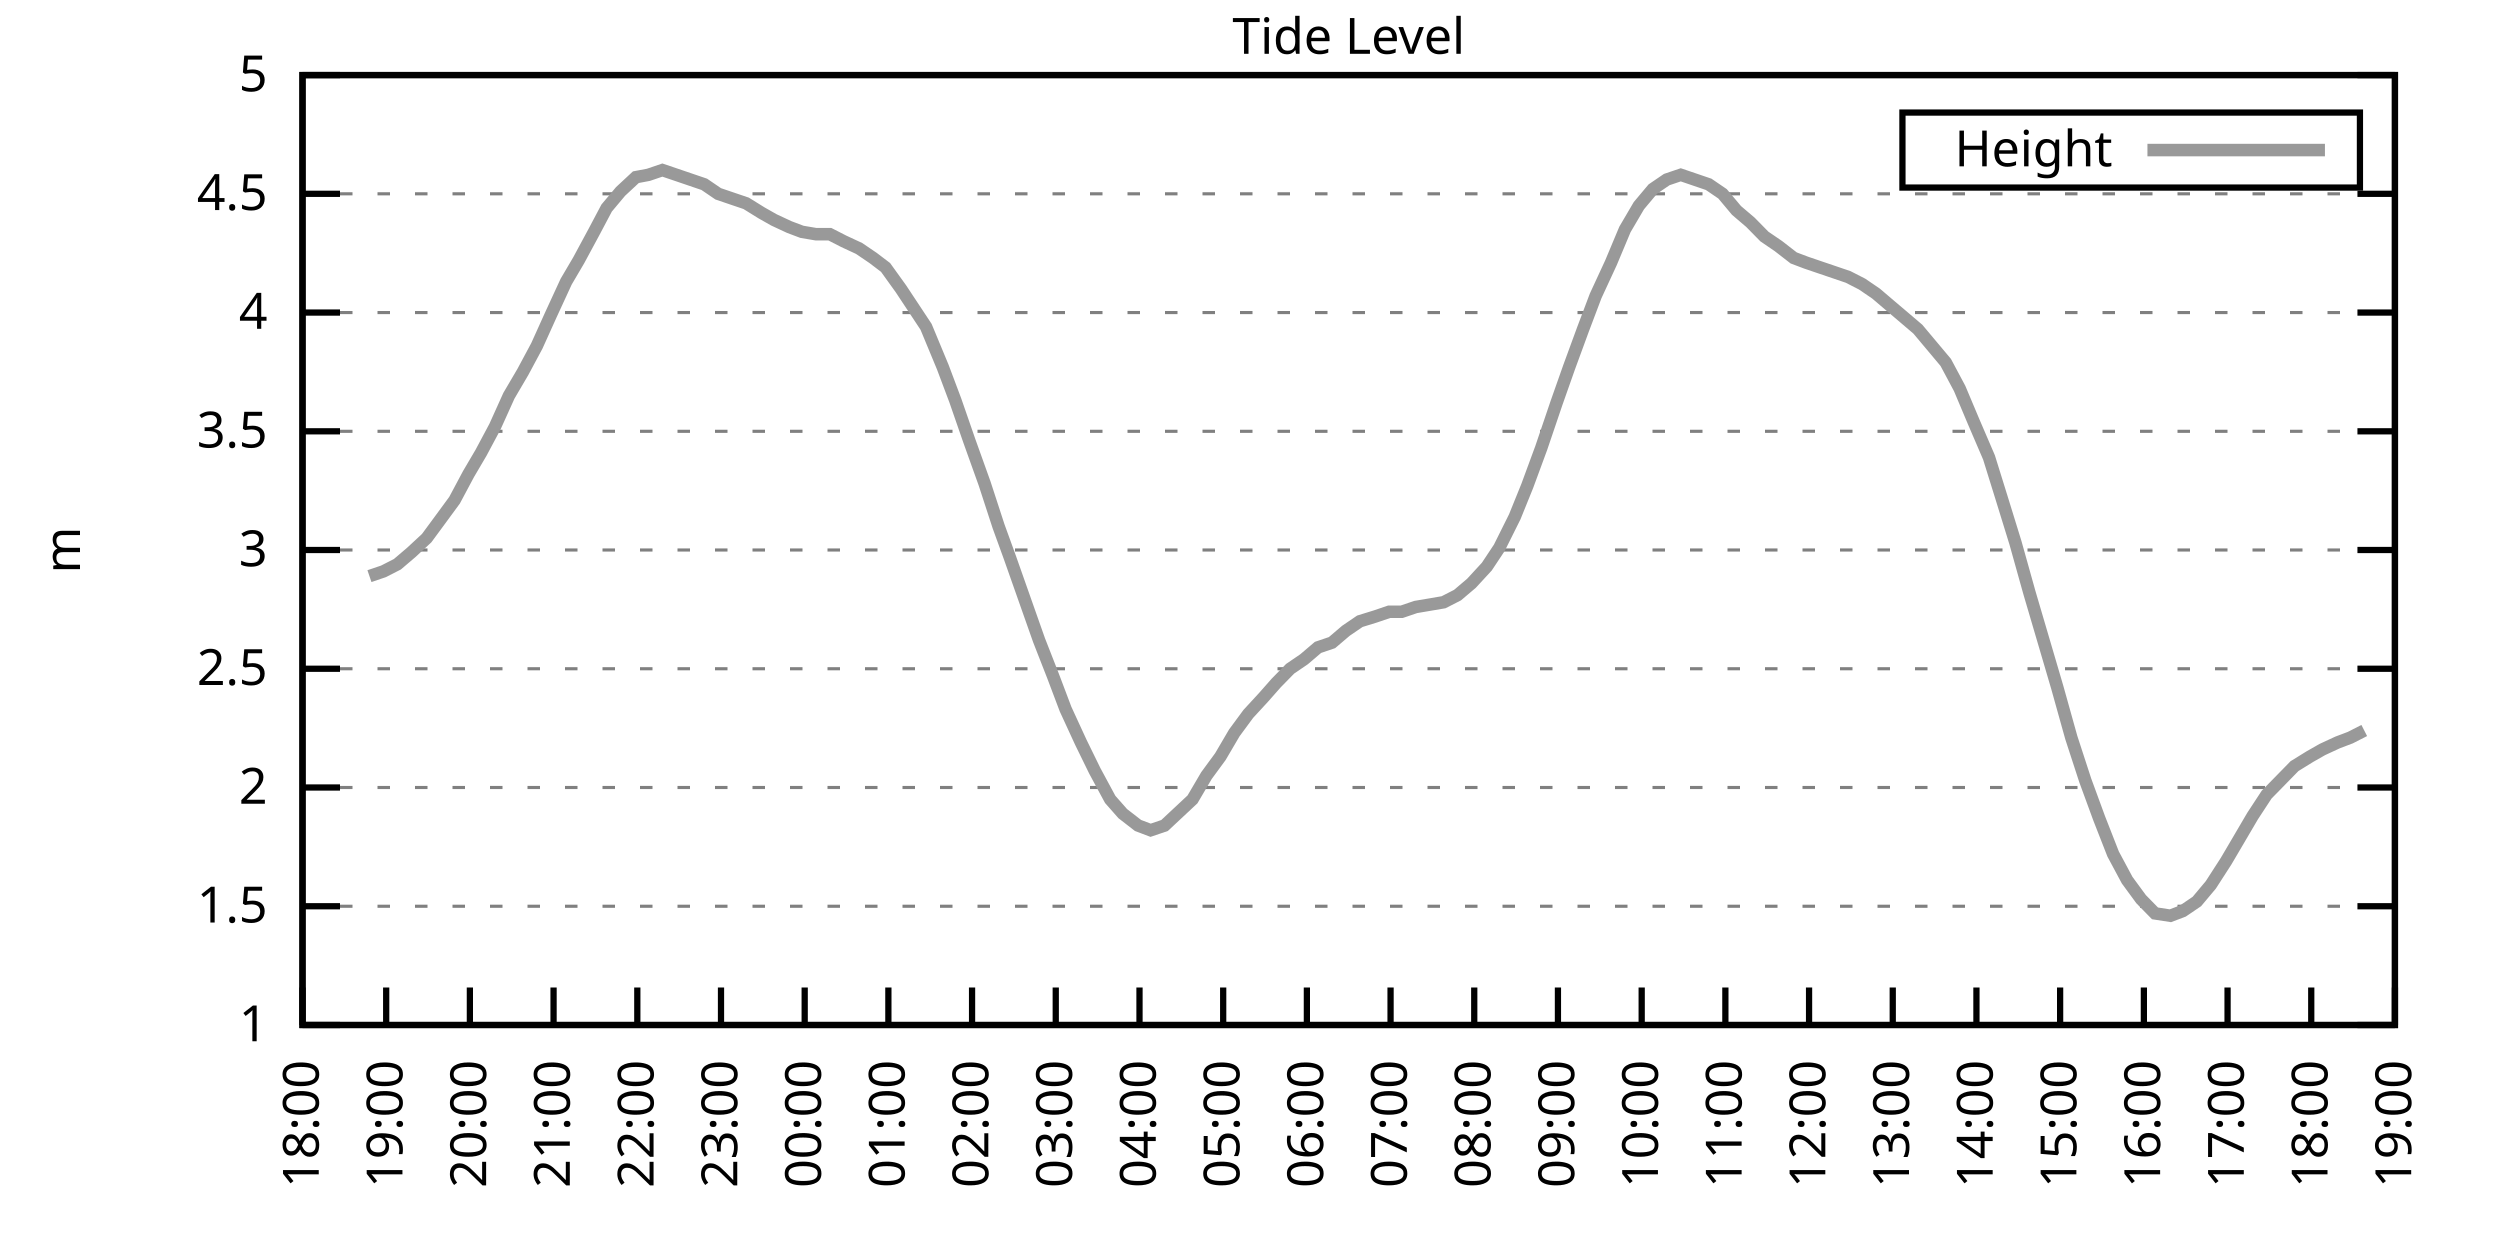
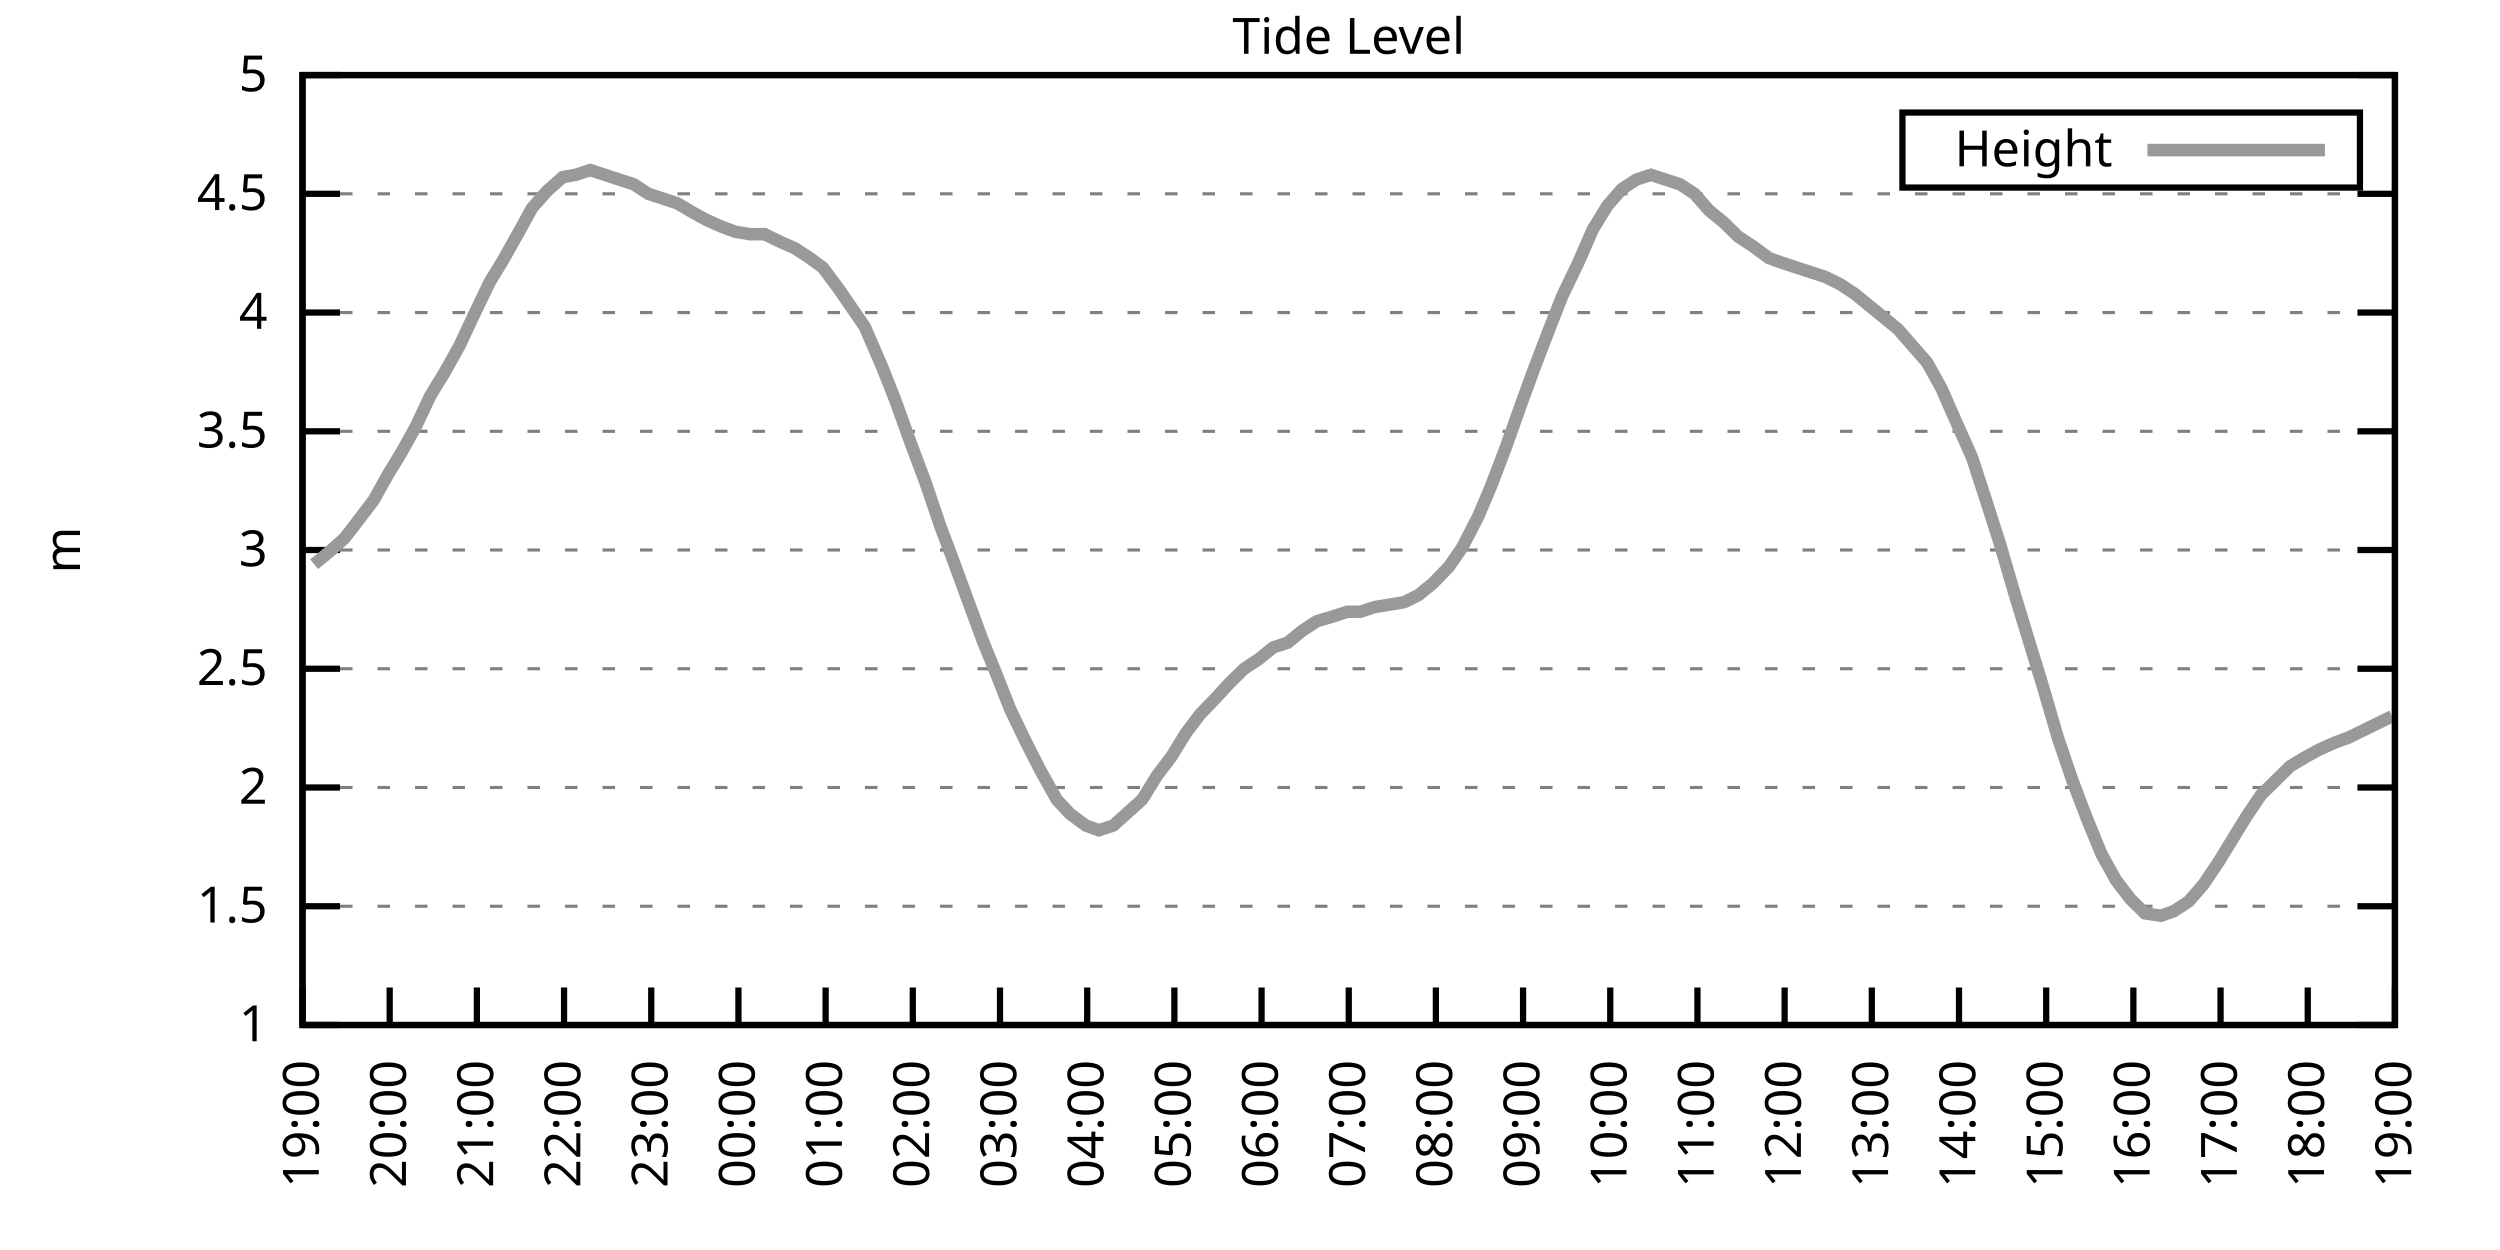
<svg xmlns="http://www.w3.org/2000/svg" xmlns:xlink="http://www.w3.org/1999/xlink" width="400" height="200" viewBox="0 0 400 200">
  <g id="gnuplot_canvas">
    <rect x="0" y="0" width="400" height="200" fill="none" />
    <defs>
      <circle id="gpDot" r="0.5" stroke-width="0.5" stroke="currentColor" />
      <path id="gpPt0" stroke-width="0.333" stroke="currentColor" d="M-1,0 h2 M0,-1 v2" />
      <path id="gpPt1" stroke-width="0.333" stroke="currentColor" d="M-1,-1 L1,1 M1,-1 L-1,1" />
      <path id="gpPt2" stroke-width="0.333" stroke="currentColor" d="M-1,0 L1,0 M0,-1 L0,1 M-1,-1 L1,1 M-1,1 L1,-1" />
      <rect id="gpPt3" stroke-width="0.333" stroke="currentColor" x="-1" y="-1" width="2" height="2" />
      <rect id="gpPt4" stroke-width="0.333" stroke="currentColor" fill="currentColor" x="-1" y="-1" width="2" height="2" />
      <circle id="gpPt5" stroke-width="0.333" stroke="currentColor" cx="0" cy="0" r="1" />
      <use xlink:href="#gpPt5" id="gpPt6" fill="currentColor" stroke="none" />
      <path id="gpPt7" stroke-width="0.333" stroke="currentColor" d="M0,-1.33 L-1.33,0.67 L1.33,0.67 z" />
      <use xlink:href="#gpPt7" id="gpPt8" fill="currentColor" stroke="none" />
      <use xlink:href="#gpPt7" id="gpPt9" stroke="currentColor" transform="rotate(180)" />
      <use xlink:href="#gpPt9" id="gpPt10" fill="currentColor" stroke="none" />
      <use xlink:href="#gpPt3" id="gpPt11" stroke="currentColor" transform="rotate(45)" />
      <use xlink:href="#gpPt11" id="gpPt12" fill="currentColor" stroke="none" />
      <path id="gpPt13" stroke-width="0.333" stroke="currentColor" d="M0,1.330 L1.265,0.411 L0.782,-1.067 L-0.782,-1.076 L-1.265,0.411 z" />
      <use xlink:href="#gpPt13" id="gpPt14" fill="currentColor" stroke="none" />
      <filter id="textbox" filterUnits="objectBoundingBox" x="0" y="0" height="1" width="1">
        <feFlood flood-color="white" flood-opacity="1" result="bgnd" />
        <feComposite in="SourceGraphic" in2="bgnd" operator="atop" />
      </filter>
      <filter id="greybox" filterUnits="objectBoundingBox" x="0" y="0" height="1" width="1">
        <feFlood flood-color="lightgrey" flood-opacity="1" result="grey" />
        <feComposite in="SourceGraphic" in2="grey" operator="atop" />
      </filter>
    </defs>
    <g fill="none" color="white" stroke="currentColor" stroke-width="1.00" stroke-linecap="butt" stroke-linejoin="miter">
</g>
    <g fill="none" color="black" stroke="currentColor" stroke-width="1.00" stroke-linecap="butt" stroke-linejoin="miter">
      <g stroke="none" shape-rendering="crispEdges">
        <polygon fill="rgb(255, 255, 255)" points="48.40,164.00 383.18,164.00 383.18,12.02 48.40,12.02 " />
      </g>
    </g>
    <g fill="none" color="black" stroke="currentColor" stroke-width="1.00" stroke-linecap="butt" stroke-linejoin="miter">
</g>
    <g fill="none" color="black" stroke="black" stroke-width="0.50" stroke-linecap="butt" stroke-linejoin="miter">
</g>
    <g fill="none" color="gray" stroke="currentColor" stroke-width="0.50" stroke-linecap="butt" stroke-linejoin="miter">
      <path stroke="gray" stroke-dasharray="2,4" class="gridline" d="M48.40,164.00 L383.19,164.00  " />
    </g>
    <g fill="none" color="gray" stroke="gray" stroke-width="1.00" stroke-linecap="butt" stroke-linejoin="miter">
</g>
    <g fill="none" color="black" stroke="currentColor" stroke-width="1.00" stroke-linecap="butt" stroke-linejoin="miter">
      <path stroke="black" d="M48.40,164.00 L54.40,164.00 M383.19,164.00 L377.19,164.00  " />
      <g transform="translate(42.80,166.60)" stroke="none" fill="black" font-family="Sans" font-size="8.00" text-anchor="end">
        <text>
          <tspan font-family="Sans"> 1</tspan>
        </text>
      </g>
    </g>
    <g fill="none" color="black" stroke="currentColor" stroke-width="1.00" stroke-linecap="butt" stroke-linejoin="miter">
</g>
    <g fill="none" color="black" stroke="black" stroke-width="0.50" stroke-linecap="butt" stroke-linejoin="miter">
</g>
    <g fill="none" color="gray" stroke="currentColor" stroke-width="0.50" stroke-linecap="butt" stroke-linejoin="miter">
      <path stroke="gray" stroke-dasharray="2,4" class="gridline" d="M48.40,145.00 L383.19,145.00  " />
    </g>
    <g fill="none" color="gray" stroke="gray" stroke-width="1.00" stroke-linecap="butt" stroke-linejoin="miter">
</g>
    <g fill="none" color="black" stroke="currentColor" stroke-width="1.00" stroke-linecap="butt" stroke-linejoin="miter">
      <path stroke="black" d="M48.40,145.00 L54.40,145.00 M383.19,145.00 L377.19,145.00  " />
      <g transform="translate(42.80,147.60)" stroke="none" fill="black" font-family="Sans" font-size="8.00" text-anchor="end">
        <text>
          <tspan font-family="Sans"> 1.5</tspan>
        </text>
      </g>
    </g>
    <g fill="none" color="black" stroke="currentColor" stroke-width="1.00" stroke-linecap="butt" stroke-linejoin="miter">
</g>
    <g fill="none" color="black" stroke="black" stroke-width="0.50" stroke-linecap="butt" stroke-linejoin="miter">
</g>
    <g fill="none" color="gray" stroke="currentColor" stroke-width="0.50" stroke-linecap="butt" stroke-linejoin="miter">
      <path stroke="gray" stroke-dasharray="2,4" class="gridline" d="M48.40,126.00 L383.19,126.00  " />
    </g>
    <g fill="none" color="gray" stroke="gray" stroke-width="1.00" stroke-linecap="butt" stroke-linejoin="miter">
</g>
    <g fill="none" color="black" stroke="currentColor" stroke-width="1.00" stroke-linecap="butt" stroke-linejoin="miter">
      <path stroke="black" d="M48.40,126.00 L54.40,126.00 M383.19,126.00 L377.19,126.00  " />
      <g transform="translate(42.80,128.60)" stroke="none" fill="black" font-family="Sans" font-size="8.00" text-anchor="end">
        <text>
          <tspan font-family="Sans"> 2</tspan>
        </text>
      </g>
    </g>
    <g fill="none" color="black" stroke="currentColor" stroke-width="1.00" stroke-linecap="butt" stroke-linejoin="miter">
</g>
    <g fill="none" color="black" stroke="black" stroke-width="0.50" stroke-linecap="butt" stroke-linejoin="miter">
</g>
    <g fill="none" color="gray" stroke="currentColor" stroke-width="0.50" stroke-linecap="butt" stroke-linejoin="miter">
      <path stroke="gray" stroke-dasharray="2,4" class="gridline" d="M48.40,107.00 L383.19,107.00  " />
    </g>
    <g fill="none" color="gray" stroke="gray" stroke-width="1.00" stroke-linecap="butt" stroke-linejoin="miter">
</g>
    <g fill="none" color="black" stroke="currentColor" stroke-width="1.00" stroke-linecap="butt" stroke-linejoin="miter">
      <path stroke="black" d="M48.40,107.00 L54.40,107.00 M383.19,107.00 L377.19,107.00  " />
      <g transform="translate(42.80,109.60)" stroke="none" fill="black" font-family="Sans" font-size="8.00" text-anchor="end">
        <text>
          <tspan font-family="Sans"> 2.5</tspan>
        </text>
      </g>
    </g>
    <g fill="none" color="black" stroke="currentColor" stroke-width="1.00" stroke-linecap="butt" stroke-linejoin="miter">
</g>
    <g fill="none" color="black" stroke="black" stroke-width="0.50" stroke-linecap="butt" stroke-linejoin="miter">
</g>
    <g fill="none" color="gray" stroke="currentColor" stroke-width="0.50" stroke-linecap="butt" stroke-linejoin="miter">
      <path stroke="gray" stroke-dasharray="2,4" class="gridline" d="M48.40,88.00 L383.19,88.00  " />
    </g>
    <g fill="none" color="gray" stroke="gray" stroke-width="1.00" stroke-linecap="butt" stroke-linejoin="miter">
</g>
    <g fill="none" color="black" stroke="currentColor" stroke-width="1.00" stroke-linecap="butt" stroke-linejoin="miter">
      <path stroke="black" d="M48.40,88.00 L54.40,88.00 M383.19,88.00 L377.19,88.00  " />
      <g transform="translate(42.80,90.60)" stroke="none" fill="black" font-family="Sans" font-size="8.00" text-anchor="end">
        <text>
          <tspan font-family="Sans"> 3</tspan>
        </text>
      </g>
    </g>
    <g fill="none" color="black" stroke="currentColor" stroke-width="1.00" stroke-linecap="butt" stroke-linejoin="miter">
</g>
    <g fill="none" color="black" stroke="black" stroke-width="0.50" stroke-linecap="butt" stroke-linejoin="miter">
</g>
    <g fill="none" color="gray" stroke="currentColor" stroke-width="0.50" stroke-linecap="butt" stroke-linejoin="miter">
      <path stroke="gray" stroke-dasharray="2,4" class="gridline" d="M48.40,69.01 L383.19,69.01  " />
    </g>
    <g fill="none" color="gray" stroke="gray" stroke-width="1.00" stroke-linecap="butt" stroke-linejoin="miter">
</g>
    <g fill="none" color="black" stroke="currentColor" stroke-width="1.00" stroke-linecap="butt" stroke-linejoin="miter">
      <path stroke="black" d="M48.40,69.01 L54.40,69.01 M383.19,69.01 L377.19,69.01  " />
      <g transform="translate(42.80,71.61)" stroke="none" fill="black" font-family="Sans" font-size="8.00" text-anchor="end">
        <text>
          <tspan font-family="Sans"> 3.5</tspan>
        </text>
      </g>
    </g>
    <g fill="none" color="black" stroke="currentColor" stroke-width="1.00" stroke-linecap="butt" stroke-linejoin="miter">
</g>
    <g fill="none" color="black" stroke="black" stroke-width="0.50" stroke-linecap="butt" stroke-linejoin="miter">
</g>
    <g fill="none" color="gray" stroke="currentColor" stroke-width="0.50" stroke-linecap="butt" stroke-linejoin="miter">
      <path stroke="gray" stroke-dasharray="2,4" class="gridline" d="M48.40,50.01 L383.19,50.01  " />
    </g>
    <g fill="none" color="gray" stroke="gray" stroke-width="1.00" stroke-linecap="butt" stroke-linejoin="miter">
</g>
    <g fill="none" color="black" stroke="currentColor" stroke-width="1.00" stroke-linecap="butt" stroke-linejoin="miter">
      <path stroke="black" d="M48.40,50.01 L54.40,50.01 M383.19,50.01 L377.19,50.01  " />
      <g transform="translate(42.80,52.61)" stroke="none" fill="black" font-family="Sans" font-size="8.00" text-anchor="end">
        <text>
          <tspan font-family="Sans"> 4</tspan>
        </text>
      </g>
    </g>
    <g fill="none" color="black" stroke="currentColor" stroke-width="1.00" stroke-linecap="butt" stroke-linejoin="miter">
</g>
    <g fill="none" color="black" stroke="black" stroke-width="0.50" stroke-linecap="butt" stroke-linejoin="miter">
</g>
    <g fill="none" color="gray" stroke="currentColor" stroke-width="0.50" stroke-linecap="butt" stroke-linejoin="miter">
      <path stroke="gray" stroke-dasharray="2,4" class="gridline" d="M48.40,31.01 L383.19,31.01  " />
    </g>
    <g fill="none" color="gray" stroke="gray" stroke-width="1.00" stroke-linecap="butt" stroke-linejoin="miter">
</g>
    <g fill="none" color="black" stroke="currentColor" stroke-width="1.00" stroke-linecap="butt" stroke-linejoin="miter">
      <path stroke="black" d="M48.40,31.01 L54.40,31.01 M383.19,31.01 L377.19,31.01  " />
      <g transform="translate(42.80,33.61)" stroke="none" fill="black" font-family="Sans" font-size="8.00" text-anchor="end">
        <text>
          <tspan font-family="Sans"> 4.5</tspan>
        </text>
      </g>
    </g>
    <g fill="none" color="black" stroke="currentColor" stroke-width="1.00" stroke-linecap="butt" stroke-linejoin="miter">
</g>
    <g fill="none" color="black" stroke="black" stroke-width="0.50" stroke-linecap="butt" stroke-linejoin="miter">
</g>
    <g fill="none" color="gray" stroke="currentColor" stroke-width="0.50" stroke-linecap="butt" stroke-linejoin="miter">
      <path stroke="gray" stroke-dasharray="2,4" class="gridline" d="M48.40,12.01 L383.19,12.01  " />
    </g>
    <g fill="none" color="gray" stroke="gray" stroke-width="1.00" stroke-linecap="butt" stroke-linejoin="miter">
</g>
    <g fill="none" color="black" stroke="currentColor" stroke-width="1.00" stroke-linecap="butt" stroke-linejoin="miter">
      <path stroke="black" d="M48.40,12.01 L54.40,12.01 M383.19,12.01 L377.19,12.01  " />
      <g transform="translate(42.80,14.61)" stroke="none" fill="black" font-family="Sans" font-size="8.00" text-anchor="end">
        <text>
          <tspan font-family="Sans"> 5</tspan>
        </text>
      </g>
    </g>
    <g fill="none" color="black" stroke="currentColor" stroke-width="1.00" stroke-linecap="butt" stroke-linejoin="miter">
      <path stroke="black" d="M48.40,164.00 L48.40,158.00  " />
      <g transform="translate(51.00,169.60) rotate(270.00)" stroke="none" fill="black" font-family="Sans" font-size="8.00" text-anchor="end">
        <text>
-           <tspan font-family="Sans">18:00</tspan>
-         </text>
-       </g>
-     </g>
-     <g fill="none" color="black" stroke="currentColor" stroke-width="1.00" stroke-linecap="butt" stroke-linejoin="miter">
-       <path stroke="black" d="M61.79,164.00 L61.79,158.00  " />
-       <g transform="translate(64.39,169.60) rotate(270.00)" stroke="none" fill="black" font-family="Sans" font-size="8.00" text-anchor="end">
-         <text>
          <tspan font-family="Sans">19:00</tspan>
        </text>
      </g>
    </g>
    <g fill="none" color="black" stroke="currentColor" stroke-width="1.00" stroke-linecap="butt" stroke-linejoin="miter">
-       <path stroke="black" d="M75.18,164.00 L75.18,158.00  " />
-       <g transform="translate(77.78,169.60) rotate(270.00)" stroke="none" fill="black" font-family="Sans" font-size="8.00" text-anchor="end">
+       <path stroke="black" d="M62.35,164.00 L62.35,158.00  " />
+       <g transform="translate(64.95,169.60) rotate(270.00)" stroke="none" fill="black" font-family="Sans" font-size="8.00" text-anchor="end">
        <text>
          <tspan font-family="Sans">20:00</tspan>
        </text>
      </g>
    </g>
    <g fill="none" color="black" stroke="currentColor" stroke-width="1.00" stroke-linecap="butt" stroke-linejoin="miter">
-       <path stroke="black" d="M88.57,164.00 L88.57,158.00  " />
-       <g transform="translate(91.17,169.60) rotate(270.00)" stroke="none" fill="black" font-family="Sans" font-size="8.00" text-anchor="end">
+       <path stroke="black" d="M76.30,164.00 L76.30,158.00  " />
+       <g transform="translate(78.90,169.60) rotate(270.00)" stroke="none" fill="black" font-family="Sans" font-size="8.00" text-anchor="end">
        <text>
          <tspan font-family="Sans">21:00</tspan>
        </text>
      </g>
    </g>
    <g fill="none" color="black" stroke="currentColor" stroke-width="1.00" stroke-linecap="butt" stroke-linejoin="miter">
-       <path stroke="black" d="M101.97,164.00 L101.97,158.00  " />
-       <g transform="translate(104.57,169.60) rotate(270.00)" stroke="none" fill="black" font-family="Sans" font-size="8.00" text-anchor="end">
+       <path stroke="black" d="M90.25,164.00 L90.25,158.00  " />
+       <g transform="translate(92.85,169.60) rotate(270.00)" stroke="none" fill="black" font-family="Sans" font-size="8.00" text-anchor="end">
        <text>
          <tspan font-family="Sans">22:00</tspan>
        </text>
      </g>
    </g>
    <g fill="none" color="black" stroke="currentColor" stroke-width="1.00" stroke-linecap="butt" stroke-linejoin="miter">
-       <path stroke="black" d="M115.36,164.00 L115.36,158.00  " />
-       <g transform="translate(117.96,169.60) rotate(270.00)" stroke="none" fill="black" font-family="Sans" font-size="8.00" text-anchor="end">
+       <path stroke="black" d="M104.20,164.00 L104.20,158.00  " />
+       <g transform="translate(106.80,169.60) rotate(270.00)" stroke="none" fill="black" font-family="Sans" font-size="8.00" text-anchor="end">
        <text>
          <tspan font-family="Sans">23:00</tspan>
        </text>
      </g>
    </g>
    <g fill="none" color="black" stroke="currentColor" stroke-width="1.00" stroke-linecap="butt" stroke-linejoin="miter">
-       <path stroke="black" d="M128.75,164.00 L128.75,158.00  " />
-       <g transform="translate(131.35,169.60) rotate(270.00)" stroke="none" fill="black" font-family="Sans" font-size="8.00" text-anchor="end">
+       <path stroke="black" d="M118.15,164.00 L118.15,158.00  " />
+       <g transform="translate(120.75,169.60) rotate(270.00)" stroke="none" fill="black" font-family="Sans" font-size="8.00" text-anchor="end">
        <text>
          <tspan font-family="Sans">00:00</tspan>
        </text>
      </g>
    </g>
    <g fill="none" color="black" stroke="currentColor" stroke-width="1.00" stroke-linecap="butt" stroke-linejoin="miter">
-       <path stroke="black" d="M142.14,164.00 L142.14,158.00  " />
-       <g transform="translate(144.74,169.60) rotate(270.00)" stroke="none" fill="black" font-family="Sans" font-size="8.00" text-anchor="end">
+       <path stroke="black" d="M132.10,164.00 L132.10,158.00  " />
+       <g transform="translate(134.70,169.60) rotate(270.00)" stroke="none" fill="black" font-family="Sans" font-size="8.00" text-anchor="end">
        <text>
          <tspan font-family="Sans">01:00</tspan>
        </text>
      </g>
    </g>
    <g fill="none" color="black" stroke="currentColor" stroke-width="1.00" stroke-linecap="butt" stroke-linejoin="miter">
-       <path stroke="black" d="M155.53,164.00 L155.53,158.00  " />
-       <g transform="translate(158.13,169.60) rotate(270.00)" stroke="none" fill="black" font-family="Sans" font-size="8.00" text-anchor="end">
+       <path stroke="black" d="M146.05,164.00 L146.05,158.00  " />
+       <g transform="translate(148.65,169.60) rotate(270.00)" stroke="none" fill="black" font-family="Sans" font-size="8.00" text-anchor="end">
        <text>
          <tspan font-family="Sans">02:00</tspan>
        </text>
      </g>
    </g>
    <g fill="none" color="black" stroke="currentColor" stroke-width="1.00" stroke-linecap="butt" stroke-linejoin="miter">
-       <path stroke="black" d="M168.92,164.00 L168.92,158.00  " />
-       <g transform="translate(171.52,169.60) rotate(270.00)" stroke="none" fill="black" font-family="Sans" font-size="8.00" text-anchor="end">
+       <path stroke="black" d="M160.00,164.00 L160.00,158.00  " />
+       <g transform="translate(162.60,169.60) rotate(270.00)" stroke="none" fill="black" font-family="Sans" font-size="8.00" text-anchor="end">
        <text>
          <tspan font-family="Sans">03:00</tspan>
        </text>
      </g>
    </g>
    <g fill="none" color="black" stroke="currentColor" stroke-width="1.00" stroke-linecap="butt" stroke-linejoin="miter">
-       <path stroke="black" d="M182.32,164.00 L182.32,158.00  " />
-       <g transform="translate(184.92,169.60) rotate(270.00)" stroke="none" fill="black" font-family="Sans" font-size="8.00" text-anchor="end">
+       <path stroke="black" d="M173.95,164.00 L173.95,158.00  " />
+       <g transform="translate(176.55,169.60) rotate(270.00)" stroke="none" fill="black" font-family="Sans" font-size="8.00" text-anchor="end">
        <text>
          <tspan font-family="Sans">04:00</tspan>
        </text>
      </g>
    </g>
    <g fill="none" color="black" stroke="currentColor" stroke-width="1.00" stroke-linecap="butt" stroke-linejoin="miter">
-       <path stroke="black" d="M195.71,164.00 L195.71,158.00  " />
-       <g transform="translate(198.31,169.60) rotate(270.00)" stroke="none" fill="black" font-family="Sans" font-size="8.00" text-anchor="end">
+       <path stroke="black" d="M187.90,164.00 L187.90,158.00  " />
+       <g transform="translate(190.50,169.60) rotate(270.00)" stroke="none" fill="black" font-family="Sans" font-size="8.00" text-anchor="end">
        <text>
          <tspan font-family="Sans">05:00</tspan>
        </text>
      </g>
    </g>
    <g fill="none" color="black" stroke="currentColor" stroke-width="1.00" stroke-linecap="butt" stroke-linejoin="miter">
-       <path stroke="black" d="M209.10,164.00 L209.10,158.00  " />
-       <g transform="translate(211.70,169.60) rotate(270.00)" stroke="none" fill="black" font-family="Sans" font-size="8.00" text-anchor="end">
+       <path stroke="black" d="M201.85,164.00 L201.85,158.00  " />
+       <g transform="translate(204.45,169.60) rotate(270.00)" stroke="none" fill="black" font-family="Sans" font-size="8.00" text-anchor="end">
        <text>
          <tspan font-family="Sans">06:00</tspan>
        </text>
      </g>
    </g>
    <g fill="none" color="black" stroke="currentColor" stroke-width="1.00" stroke-linecap="butt" stroke-linejoin="miter">
-       <path stroke="black" d="M222.49,164.00 L222.49,158.00  " />
-       <g transform="translate(225.09,169.60) rotate(270.00)" stroke="none" fill="black" font-family="Sans" font-size="8.00" text-anchor="end">
+       <path stroke="black" d="M215.80,164.00 L215.80,158.00  " />
+       <g transform="translate(218.40,169.60) rotate(270.00)" stroke="none" fill="black" font-family="Sans" font-size="8.00" text-anchor="end">
        <text>
          <tspan font-family="Sans">07:00</tspan>
        </text>
      </g>
    </g>
    <g fill="none" color="black" stroke="currentColor" stroke-width="1.00" stroke-linecap="butt" stroke-linejoin="miter">
-       <path stroke="black" d="M235.88,164.00 L235.88,158.00  " />
-       <g transform="translate(238.48,169.60) rotate(270.00)" stroke="none" fill="black" font-family="Sans" font-size="8.00" text-anchor="end">
+       <path stroke="black" d="M229.74,164.00 L229.74,158.00  " />
+       <g transform="translate(232.34,169.60) rotate(270.00)" stroke="none" fill="black" font-family="Sans" font-size="8.00" text-anchor="end">
        <text>
          <tspan font-family="Sans">08:00</tspan>
        </text>
      </g>
    </g>
    <g fill="none" color="black" stroke="currentColor" stroke-width="1.00" stroke-linecap="butt" stroke-linejoin="miter">
-       <path stroke="black" d="M249.27,164.00 L249.27,158.00  " />
-       <g transform="translate(251.87,169.60) rotate(270.00)" stroke="none" fill="black" font-family="Sans" font-size="8.00" text-anchor="end">
+       <path stroke="black" d="M243.69,164.00 L243.69,158.00  " />
+       <g transform="translate(246.29,169.60) rotate(270.00)" stroke="none" fill="black" font-family="Sans" font-size="8.00" text-anchor="end">
        <text>
          <tspan font-family="Sans">09:00</tspan>
        </text>
      </g>
    </g>
    <g fill="none" color="black" stroke="currentColor" stroke-width="1.00" stroke-linecap="butt" stroke-linejoin="miter">
-       <path stroke="black" d="M262.67,164.00 L262.67,158.00  " />
-       <g transform="translate(265.27,169.60) rotate(270.00)" stroke="none" fill="black" font-family="Sans" font-size="8.00" text-anchor="end">
+       <path stroke="black" d="M257.64,164.00 L257.64,158.00  " />
+       <g transform="translate(260.24,169.60) rotate(270.00)" stroke="none" fill="black" font-family="Sans" font-size="8.00" text-anchor="end">
        <text>
          <tspan font-family="Sans">10:00</tspan>
        </text>
      </g>
    </g>
    <g fill="none" color="black" stroke="currentColor" stroke-width="1.00" stroke-linecap="butt" stroke-linejoin="miter">
-       <path stroke="black" d="M276.06,164.00 L276.06,158.00  " />
-       <g transform="translate(278.66,169.60) rotate(270.00)" stroke="none" fill="black" font-family="Sans" font-size="8.00" text-anchor="end">
+       <path stroke="black" d="M271.59,164.00 L271.59,158.00  " />
+       <g transform="translate(274.19,169.60) rotate(270.00)" stroke="none" fill="black" font-family="Sans" font-size="8.00" text-anchor="end">
        <text>
          <tspan font-family="Sans">11:00</tspan>
        </text>
      </g>
    </g>
    <g fill="none" color="black" stroke="currentColor" stroke-width="1.00" stroke-linecap="butt" stroke-linejoin="miter">
-       <path stroke="black" d="M289.45,164.00 L289.45,158.00  " />
-       <g transform="translate(292.05,169.60) rotate(270.00)" stroke="none" fill="black" font-family="Sans" font-size="8.00" text-anchor="end">
+       <path stroke="black" d="M285.54,164.00 L285.54,158.00  " />
+       <g transform="translate(288.14,169.60) rotate(270.00)" stroke="none" fill="black" font-family="Sans" font-size="8.00" text-anchor="end">
        <text>
          <tspan font-family="Sans">12:00</tspan>
        </text>
      </g>
    </g>
    <g fill="none" color="black" stroke="currentColor" stroke-width="1.00" stroke-linecap="butt" stroke-linejoin="miter">
-       <path stroke="black" d="M302.84,164.00 L302.84,158.00  " />
-       <g transform="translate(305.44,169.60) rotate(270.00)" stroke="none" fill="black" font-family="Sans" font-size="8.00" text-anchor="end">
+       <path stroke="black" d="M299.49,164.00 L299.49,158.00  " />
+       <g transform="translate(302.09,169.60) rotate(270.00)" stroke="none" fill="black" font-family="Sans" font-size="8.00" text-anchor="end">
        <text>
          <tspan font-family="Sans">13:00</tspan>
        </text>
      </g>
    </g>
    <g fill="none" color="black" stroke="currentColor" stroke-width="1.00" stroke-linecap="butt" stroke-linejoin="miter">
-       <path stroke="black" d="M316.23,164.00 L316.23,158.00  " />
-       <g transform="translate(318.83,169.60) rotate(270.00)" stroke="none" fill="black" font-family="Sans" font-size="8.00" text-anchor="end">
+       <path stroke="black" d="M313.44,164.00 L313.44,158.00  " />
+       <g transform="translate(316.04,169.60) rotate(270.00)" stroke="none" fill="black" font-family="Sans" font-size="8.00" text-anchor="end">
        <text>
          <tspan font-family="Sans">14:00</tspan>
        </text>
      </g>
    </g>
    <g fill="none" color="black" stroke="currentColor" stroke-width="1.00" stroke-linecap="butt" stroke-linejoin="miter">
-       <path stroke="black" d="M329.62,164.00 L329.62,158.00  " />
-       <g transform="translate(332.22,169.60) rotate(270.00)" stroke="none" fill="black" font-family="Sans" font-size="8.00" text-anchor="end">
+       <path stroke="black" d="M327.39,164.00 L327.39,158.00  " />
+       <g transform="translate(329.99,169.60) rotate(270.00)" stroke="none" fill="black" font-family="Sans" font-size="8.00" text-anchor="end">
        <text>
          <tspan font-family="Sans">15:00</tspan>
        </text>
      </g>
    </g>
    <g fill="none" color="black" stroke="currentColor" stroke-width="1.00" stroke-linecap="butt" stroke-linejoin="miter">
-       <path stroke="black" d="M343.02,164.00 L343.02,158.00  " />
-       <g transform="translate(345.62,169.60) rotate(270.00)" stroke="none" fill="black" font-family="Sans" font-size="8.00" text-anchor="end">
+       <path stroke="black" d="M341.34,164.00 L341.34,158.00  " />
+       <g transform="translate(343.94,169.60) rotate(270.00)" stroke="none" fill="black" font-family="Sans" font-size="8.00" text-anchor="end">
        <text>
          <tspan font-family="Sans">16:00</tspan>
        </text>
      </g>
    </g>
    <g fill="none" color="black" stroke="currentColor" stroke-width="1.00" stroke-linecap="butt" stroke-linejoin="miter">
-       <path stroke="black" d="M356.41,164.00 L356.41,158.00  " />
-       <g transform="translate(359.01,169.60) rotate(270.00)" stroke="none" fill="black" font-family="Sans" font-size="8.00" text-anchor="end">
+       <path stroke="black" d="M355.29,164.00 L355.29,158.00  " />
+       <g transform="translate(357.89,169.60) rotate(270.00)" stroke="none" fill="black" font-family="Sans" font-size="8.00" text-anchor="end">
        <text>
          <tspan font-family="Sans">17:00</tspan>
        </text>
      </g>
    </g>
    <g fill="none" color="black" stroke="currentColor" stroke-width="1.00" stroke-linecap="butt" stroke-linejoin="miter">
-       <path stroke="black" d="M369.80,164.00 L369.80,158.00  " />
-       <g transform="translate(372.40,169.60) rotate(270.00)" stroke="none" fill="black" font-family="Sans" font-size="8.00" text-anchor="end">
+       <path stroke="black" d="M369.24,164.00 L369.24,158.00  " />
+       <g transform="translate(371.84,169.60) rotate(270.00)" stroke="none" fill="black" font-family="Sans" font-size="8.00" text-anchor="end">
        <text>
          <tspan font-family="Sans">18:00</tspan>
        </text>
      </g>
    </g>
    <g fill="none" color="black" stroke="currentColor" stroke-width="1.00" stroke-linecap="butt" stroke-linejoin="miter">
      <path stroke="black" d="M383.19,164.00 L383.19,158.00  " />
      <g transform="translate(385.79,169.60) rotate(270.00)" stroke="none" fill="black" font-family="Sans" font-size="8.00" text-anchor="end">
        <text>
          <tspan font-family="Sans">19:00</tspan>
        </text>
      </g>
    </g>
    <g fill="none" color="black" stroke="currentColor" stroke-width="1.00" stroke-linecap="butt" stroke-linejoin="miter">
</g>
    <g fill="none" color="black" stroke="currentColor" stroke-width="1.00" stroke-linecap="butt" stroke-linejoin="miter">
      <path stroke="black" d="M48.40,12.01 L48.40,164.00 L383.19,164.00 L383.19,12.01 L48.40,12.01 Z  " />
    </g>
    <g fill="none" color="black" stroke="currentColor" stroke-width="1.00" stroke-linecap="butt" stroke-linejoin="miter">
</g>
    <g fill="none" color="black" stroke="currentColor" stroke-width="1.00" stroke-linecap="butt" stroke-linejoin="miter">
      <path stroke="black" d="M304.39,30.01 L304.39,18.01 L377.59,18.01 L377.59,30.01 L304.39,30.01 Z  " />
    </g>
    <g id="Tide_level_plot_1">
      <g fill="none" color="white" stroke="black" stroke-width="2.00" stroke-linecap="butt" stroke-linejoin="miter">
</g>
      <g fill="none" color="black" stroke="currentColor" stroke-width="2.00" stroke-linecap="butt" stroke-linejoin="miter">
        <g transform="translate(337.99,26.61)" stroke="none" fill="black" font-family="Sans" font-size="8.00" text-anchor="end">
          <text>
            <tspan font-family="Sans">Height</tspan>
          </text>
        </g>
      </g>
      <g fill="none" color="black" stroke="currentColor" stroke-width="2.00" stroke-linecap="butt" stroke-linejoin="miter">
-         <path stroke="rgb(153, 153, 153)" d="M343.59,24.01 L371.99,24.01 M59.11,92.18 L61.35,91.42 L63.58,90.28 L65.81,88.38 L68.26,86.11 L70.50,83.07   L72.73,80.03 L74.96,75.85 L76.97,72.43 L79.20,68.25 L81.43,63.31 L83.66,59.51 L85.90,55.33 L88.13,50.39   L90.58,45.07 L92.59,41.65 L95.05,37.09 L97.06,33.29 L99.29,30.63 L101.74,28.35 L103.75,27.97 L105.98,27.21   L108.22,27.97 L110.45,28.73 L112.68,29.49 L114.91,31.01 L117.14,31.77 L119.38,32.53 L121.83,34.05 L123.84,35.19   L126.29,36.33 L128.30,37.09 L130.54,37.47 L132.77,37.47 L135.00,38.61 L137.45,39.75 L139.69,41.27 L141.69,42.79   L144.15,46.21 L146.16,49.25 L148.17,52.29 L150.85,58.75 L152.85,64.07 L155.09,70.53 L157.54,77.37 L159.77,84.21   L161.56,89.14 L164.24,96.74 L166.25,102.44 L168.48,108.14 L170.49,113.46 L172.94,118.78 L175.17,123.34 L177.63,127.90   L179.64,130.18 L182.09,132.08 L184.10,132.84 L186.33,132.08 L190.80,127.90 L193.03,124.10 L195.26,121.06 L197.49,117.26   L199.73,114.22 L202.18,111.56 L204.19,109.28 L206.42,107.00 L208.65,105.48 L210.88,103.58 L213.12,102.82 L215.35,100.92   L217.58,99.40 L220.04,98.64 L222.27,97.88 L224.28,97.88 L226.51,97.12 L228.74,96.74 L230.97,96.36 L233.20,95.22   L235.44,93.32 L237.89,90.66 L239.90,87.63 L242.36,82.69 L244.36,77.75 L246.60,71.67 L249.05,64.45 L251.06,58.75   L253.29,52.67 L255.30,47.35 L257.76,42.03 L259.99,36.71 L262.22,32.91 L264.45,30.25 L266.68,28.73 L268.92,27.97   L271.15,28.73 L273.38,29.49 L275.61,31.01 L277.84,33.67 L280.07,35.57 L282.31,37.85 L284.54,39.37 L286.99,41.27   L289.00,42.03 L291.23,42.79 L293.47,43.55 L295.70,44.31 L297.93,45.45 L300.16,46.97 L302.39,48.87 L304.63,50.77   L306.86,52.67 L309.09,55.33 L311.32,57.99 L313.55,62.17 L315.79,67.49 L318.24,73.19 L320.25,79.65 L322.48,86.87   L324.71,94.84 L327.17,103.20 L329.18,110.04 L331.41,118.02 L333.64,124.86 L335.87,130.94 L338.10,136.64 L340.34,140.82   L342.57,143.86 L344.80,146.14 L347.26,146.52 L349.26,145.76 L351.50,144.24 L353.73,141.58 L356.18,137.78 L358.19,134.36   L360.42,130.56 L362.66,127.14 L364.89,124.86 L367.12,122.58 L369.58,121.06 L371.58,119.92 L374.04,118.78 L376.05,118.02   L378.28,116.88  " />
+         <path stroke="rgb(153, 153, 153)" d="M343.59,24.01 L371.99,24.01 M50.26,90.28 L52.58,88.38 L55.14,86.11 L57.47,83.07 L59.79,80.03 L62.12,75.85   L64.21,72.43 L66.53,68.25 L68.86,63.31 L71.18,59.51 L73.51,55.33 L75.83,50.39 L78.39,45.07 L80.48,41.65   L83.04,37.09 L85.13,33.29 L87.46,30.63 L90.02,28.35 L92.11,27.97 L94.43,27.21 L96.76,27.97 L99.08,28.73   L101.41,29.49 L103.73,31.01 L106.06,31.77 L108.38,32.53 L110.94,34.05 L113.03,35.19 L115.59,36.33 L117.68,37.09   L120.01,37.47 L122.33,37.47 L124.66,38.61 L127.22,39.75 L129.54,41.27 L131.63,42.79 L134.19,46.21 L136.28,49.25   L138.37,52.29 L141.16,58.75 L143.26,64.07 L145.58,70.53 L148.14,77.37 L150.46,84.21 L152.32,89.14 L155.11,96.74   L157.21,102.44 L159.53,108.14 L161.62,113.46 L164.18,118.78 L166.51,123.34 L169.06,127.90 L171.16,130.18 L173.71,132.08   L175.81,132.84 L178.13,132.08 L182.78,127.90 L185.11,124.10 L187.43,121.06 L189.76,117.26 L192.08,114.22 L194.64,111.56   L196.73,109.28 L199.06,107.00 L201.38,105.48 L203.71,103.58 L206.03,102.82 L208.36,100.92 L210.68,99.40 L213.24,98.64   L215.56,97.88 L217.65,97.88 L219.98,97.12 L222.30,96.74 L224.63,96.36 L226.95,95.22 L229.28,93.32 L231.84,90.66   L233.93,87.63 L236.49,82.69 L238.58,77.75 L240.90,71.67 L243.46,64.45 L245.55,58.75 L247.88,52.67 L249.97,47.35   L252.53,42.03 L254.85,36.71 L257.18,32.91 L259.50,30.25 L261.83,28.73 L264.15,27.97 L266.48,28.73 L268.80,29.49   L271.13,31.01 L273.45,33.67 L275.78,35.57 L278.10,37.85 L280.43,39.37 L282.99,41.27 L285.08,42.03 L287.40,42.79   L289.73,43.55 L292.05,44.31 L294.38,45.45 L296.70,46.97 L299.03,48.87 L301.35,50.77 L303.68,52.67 L306.00,55.33   L308.33,57.99 L310.65,62.17 L312.98,67.49 L315.53,73.19 L317.63,79.65 L319.95,86.87 L322.28,94.84 L324.83,103.20   L326.93,110.04 L329.25,118.02 L331.58,124.86 L333.90,130.94 L336.23,136.64 L338.55,140.82 L340.88,143.86 L343.20,146.14   L345.76,146.52 L347.85,145.76 L350.18,144.24 L352.50,141.58 L355.06,137.78 L357.15,134.36 L359.48,130.56 L361.80,127.14   L364.13,124.86 L366.45,122.58 L369.01,121.06 L371.10,119.92 L373.66,118.78 L375.75,118.02 L378.08,116.88 L380.40,115.74   L382.73,114.60  " />
      </g>
    </g>
    <g fill="none" color="black" stroke="currentColor" stroke-width="2.00" stroke-linecap="butt" stroke-linejoin="miter">
</g>
    <g fill="none" color="black" stroke="black" stroke-width="1.00" stroke-linecap="butt" stroke-linejoin="miter">
</g>
    <g fill="none" color="black" stroke="currentColor" stroke-width="1.00" stroke-linecap="butt" stroke-linejoin="miter">
      <path stroke="black" d="M48.40,12.01 L48.40,164.00 L383.19,164.00 L383.19,12.01 L48.40,12.01 Z  " />
      <g transform="translate(12.80,88.01) rotate(270.00)" stroke="none" fill="black" font-family="Sans" font-size="8.00" text-anchor="middle">
        <text>
          <tspan font-family="Sans">m</tspan>
        </text>
      </g>
    </g>
    <g fill="none" color="black" stroke="currentColor" stroke-width="1.00" stroke-linecap="butt" stroke-linejoin="miter">
</g>
    <g fill="none" color="black" stroke="currentColor" stroke-width="1.00" stroke-linecap="butt" stroke-linejoin="miter">
      <g transform="translate(215.79,8.61)" stroke="none" fill="black" font-family="Sans" font-size="8.00" text-anchor="middle">
        <text>
          <tspan font-family="Sans">Tide Level</tspan>
        </text>
      </g>
    </g>
    <g fill="none" color="black" stroke="currentColor" stroke-width="1.00" stroke-linecap="butt" stroke-linejoin="miter">
</g>
  </g>
</svg>
